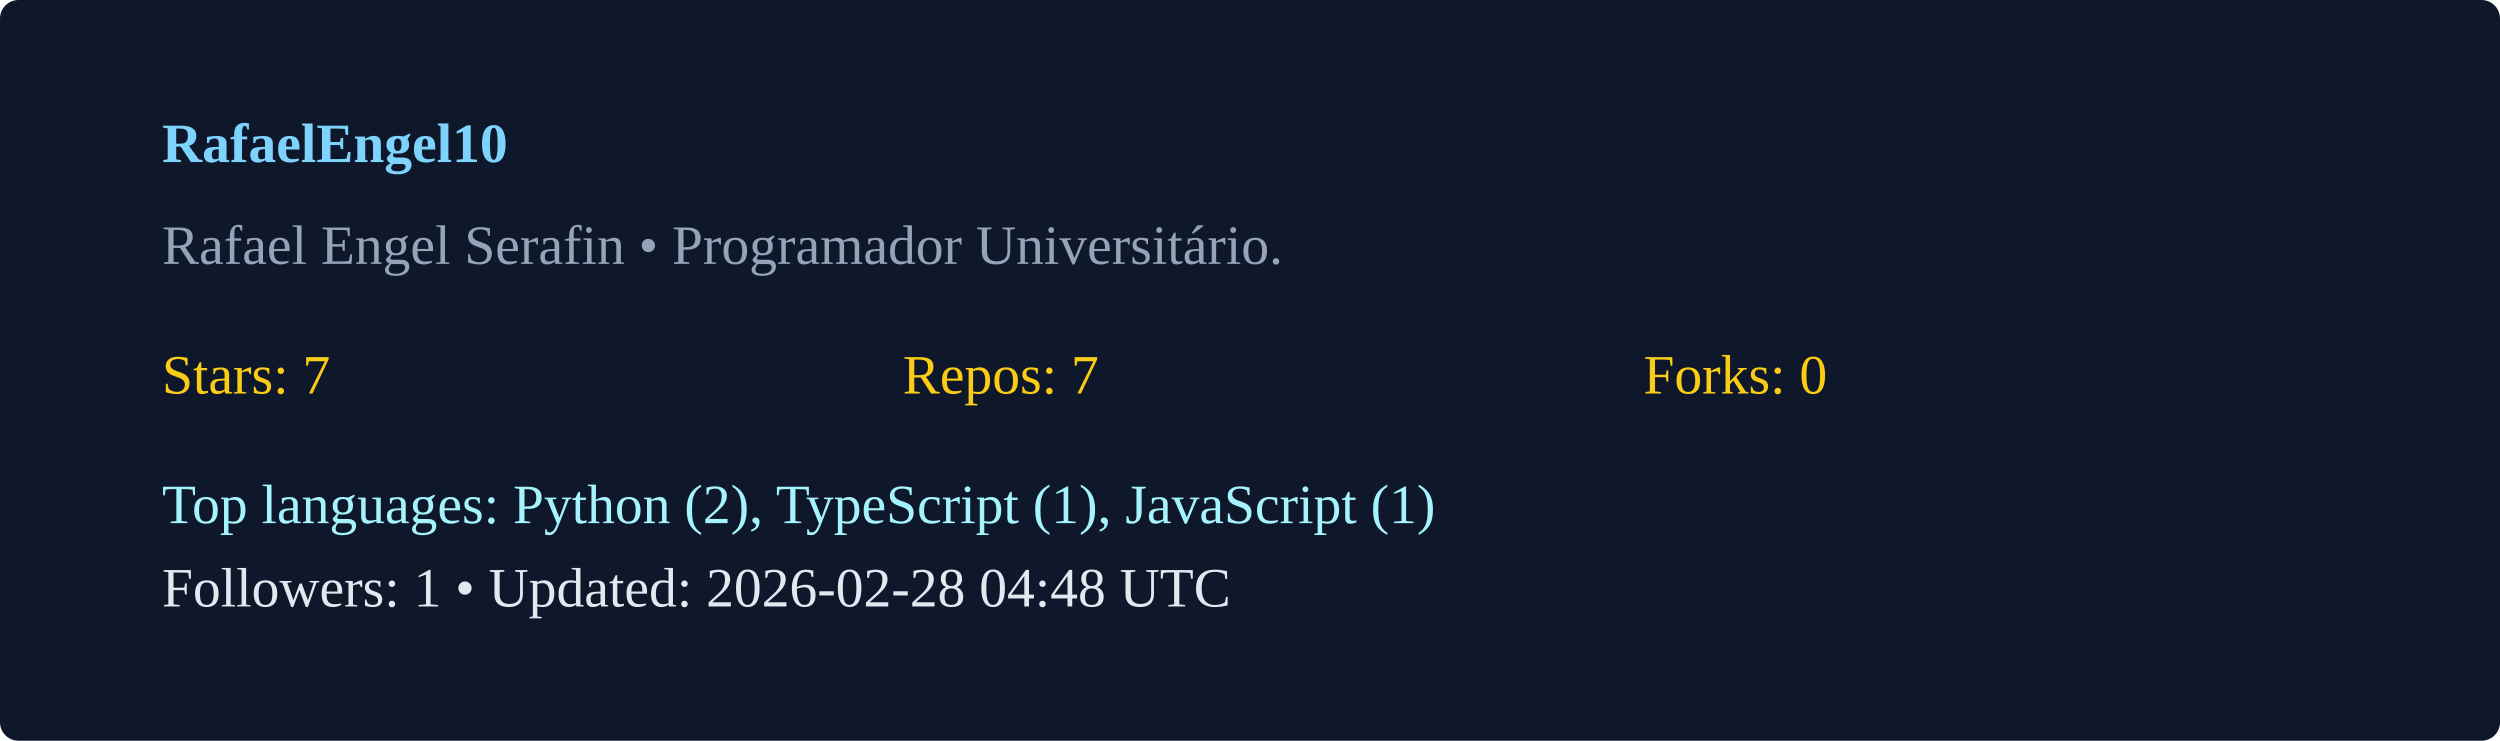
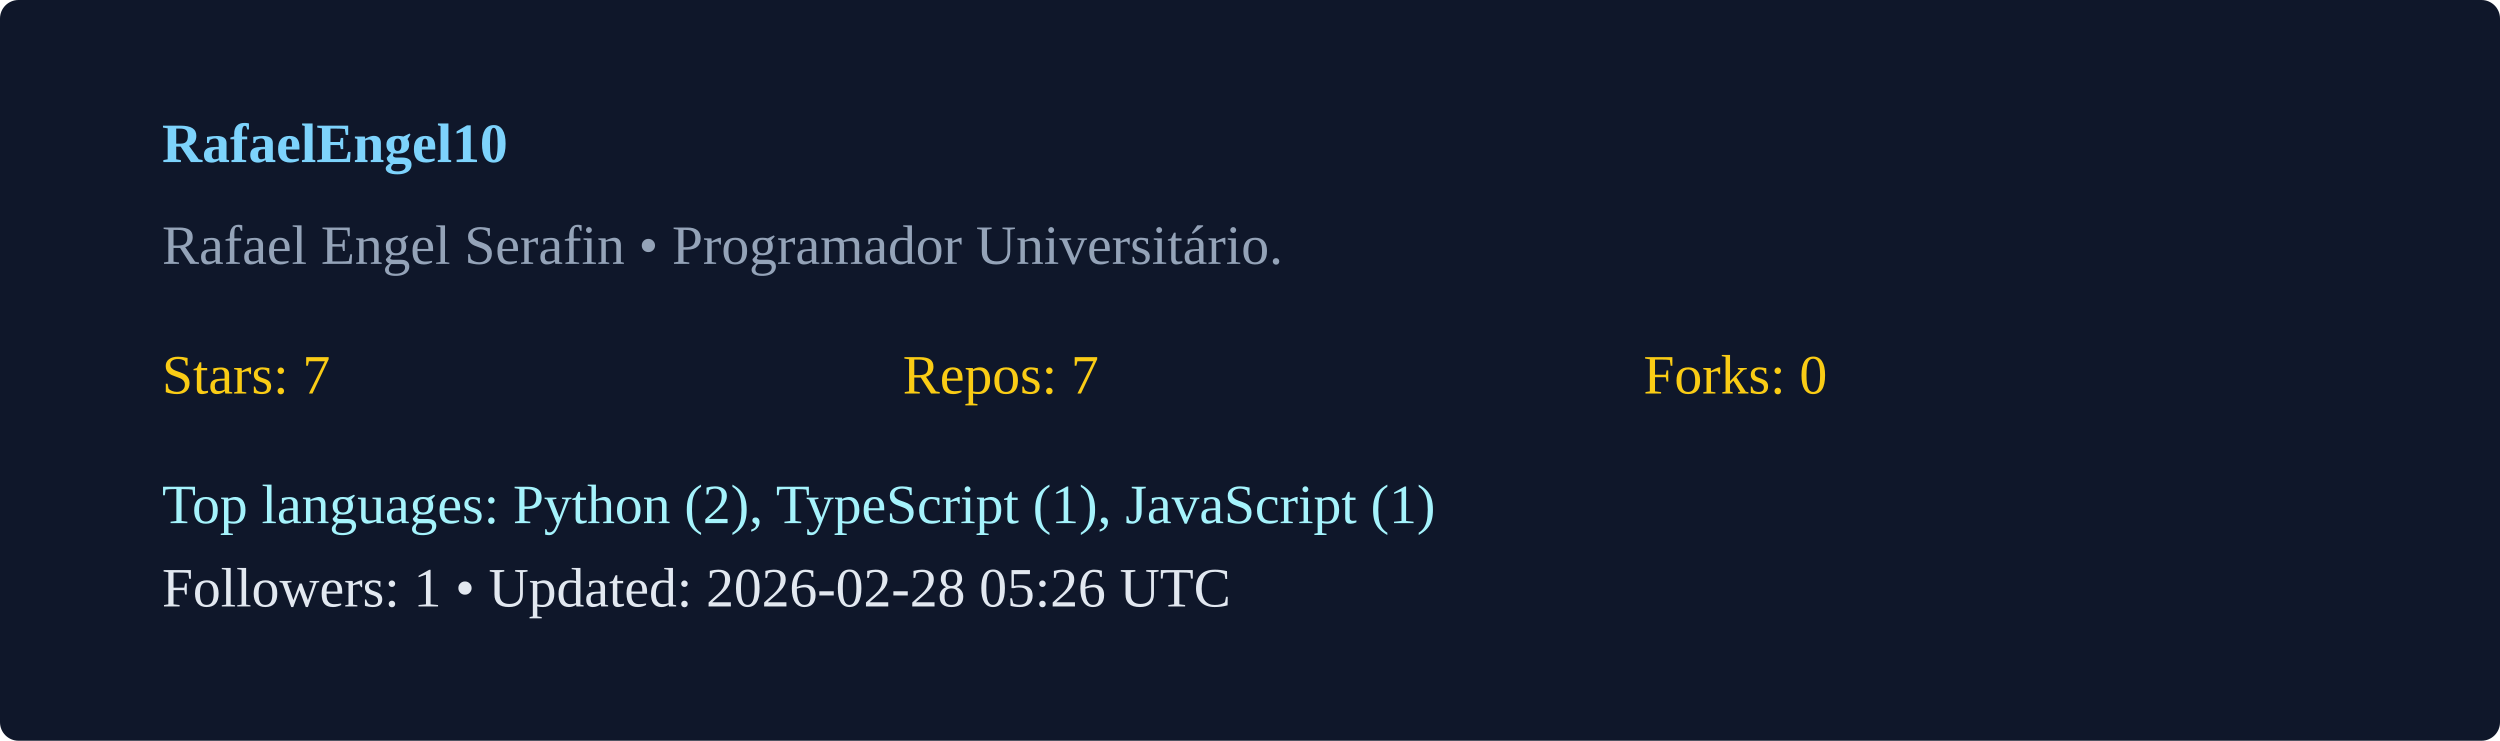
<svg xmlns="http://www.w3.org/2000/svg" width="540" height="160" viewBox="0 0 540 160">
  <rect width="100%" height="100%" rx="4" fill="#0f172a" />
  <g transform="translate(35,35)">
    <text x="0" y="0" fill="#7dd3fc" font-weight="600">RafaelEngel10</text>
    <text x="0" y="22" fill="#94a3b8">Rafael Engel Serafin  • Programador Universitário. </text>
    <g transform="translate(0,50)">
      <text x="0" y="0" fill="#facc15">Stars: 7</text>
      <text x="160" y="0" fill="#facc15">Repos: 7</text>
      <text x="320" y="0" fill="#facc15">Forks: 0</text>
      <text x="0" y="28" fill="#a5f3fc">Top languages: Python (2), TypeScript (1), JavaScript (1)</text>
-       <text x="0" y="46" fill="#e2e8f0">Followers: 1 • Updated: 2026-02-28 04:48 UTC</text>
+       <text x="0" y="46" fill="#e2e8f0">Followers: 1 • Updated: 2026-02-28 05:26 UTC</text>
    </g>
  </g>
</svg>
